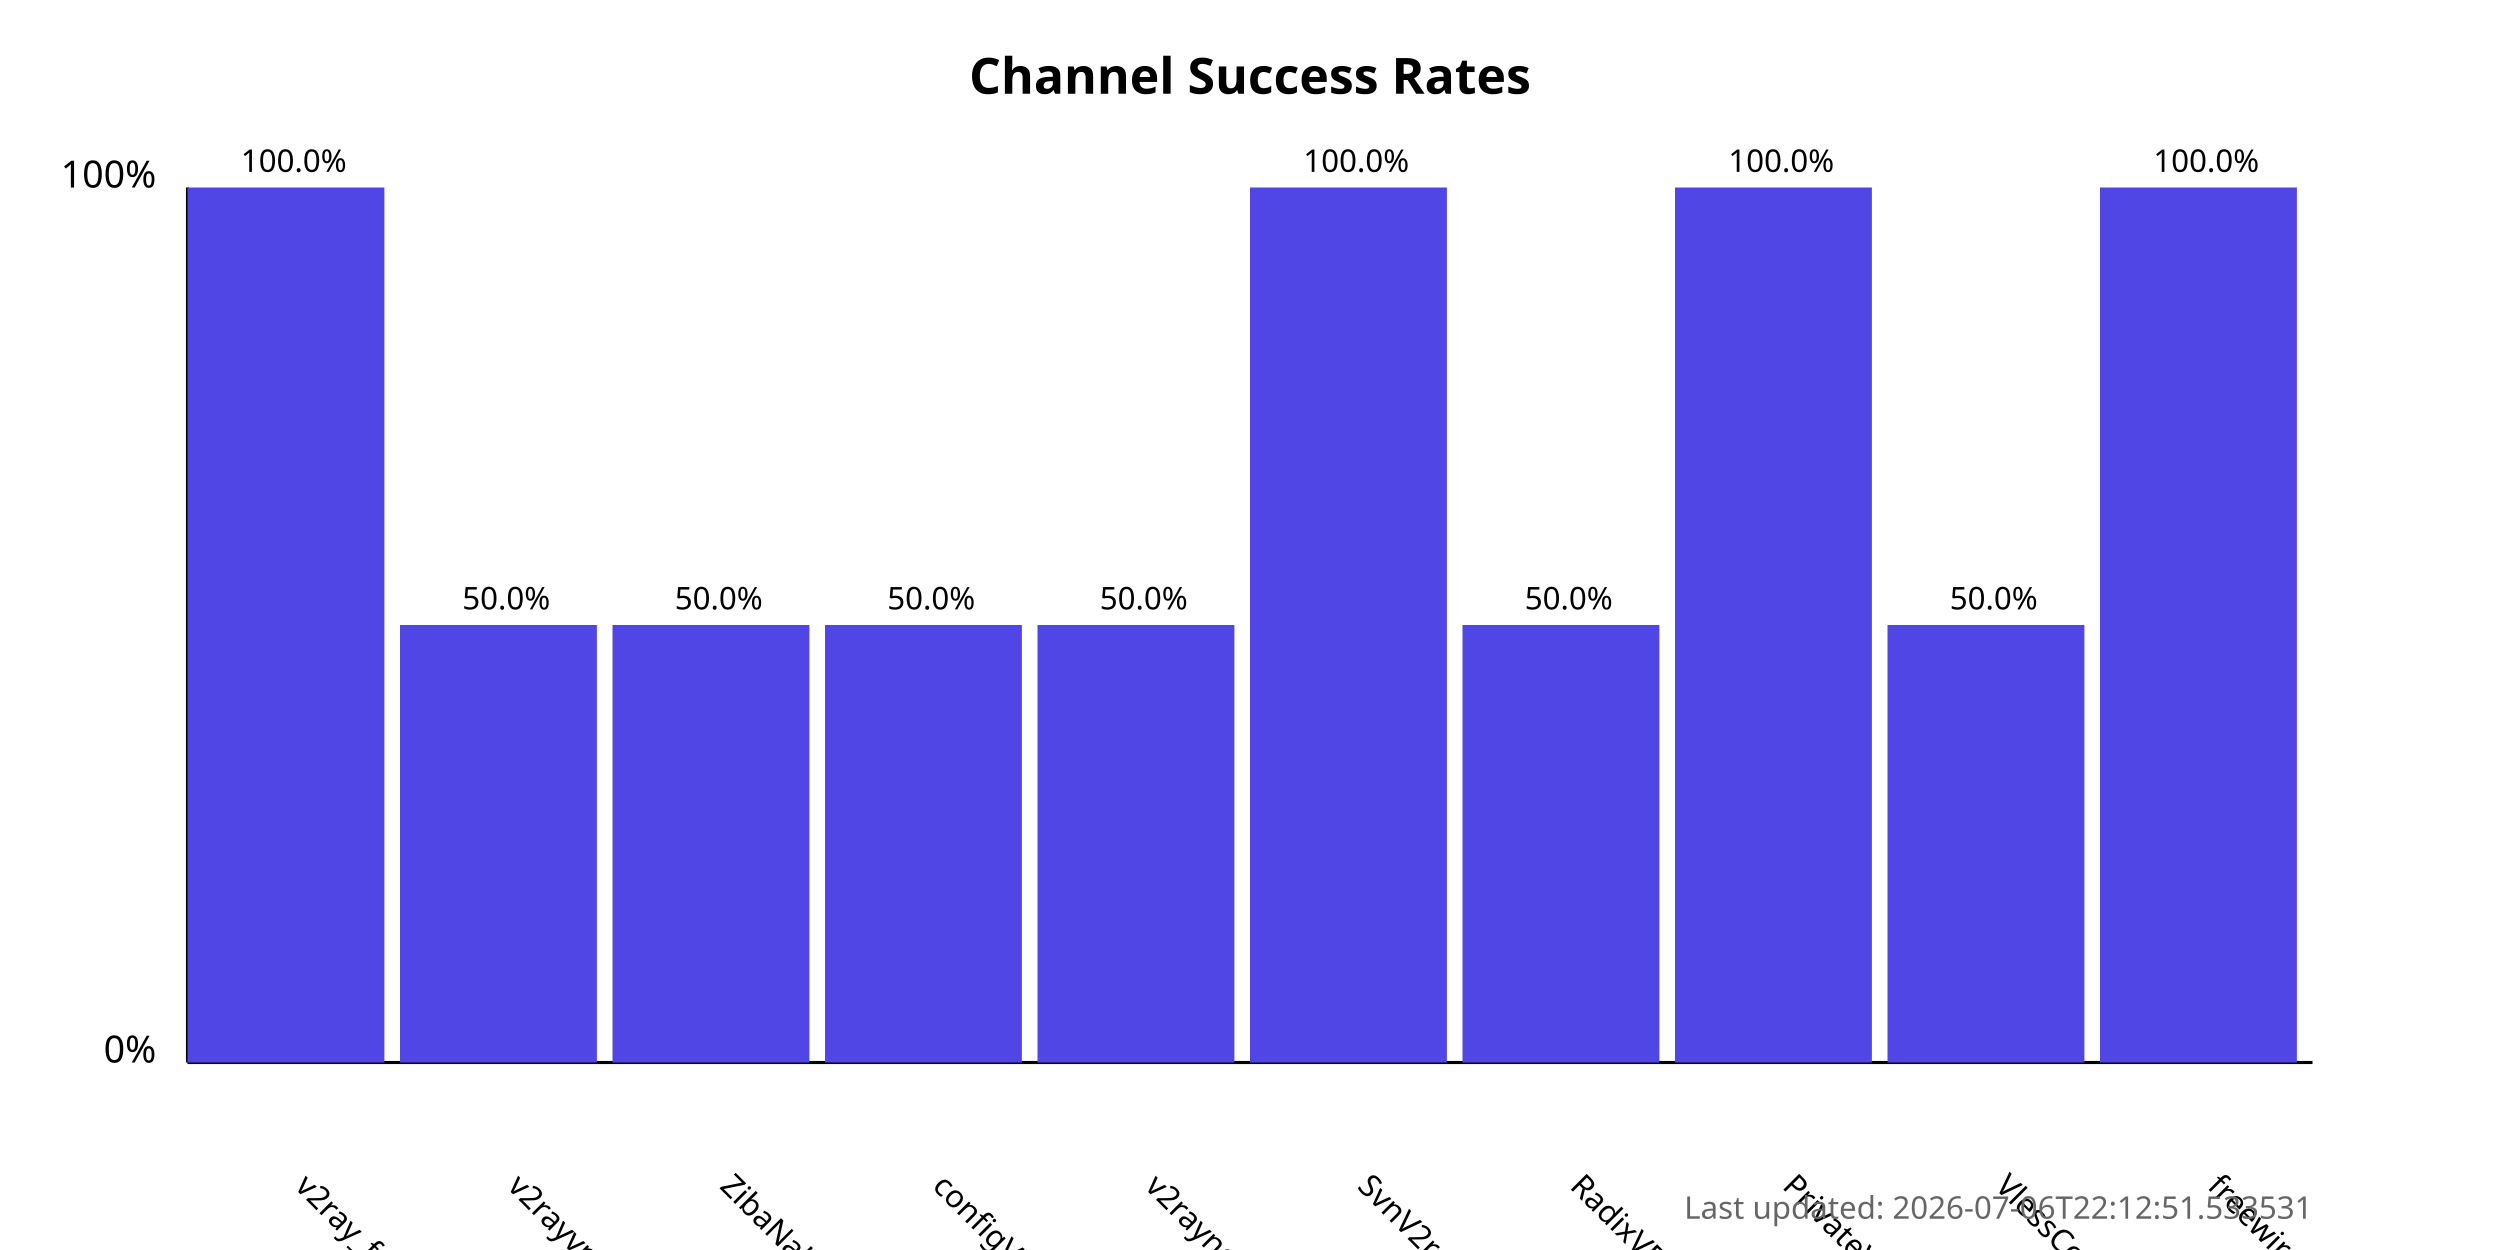
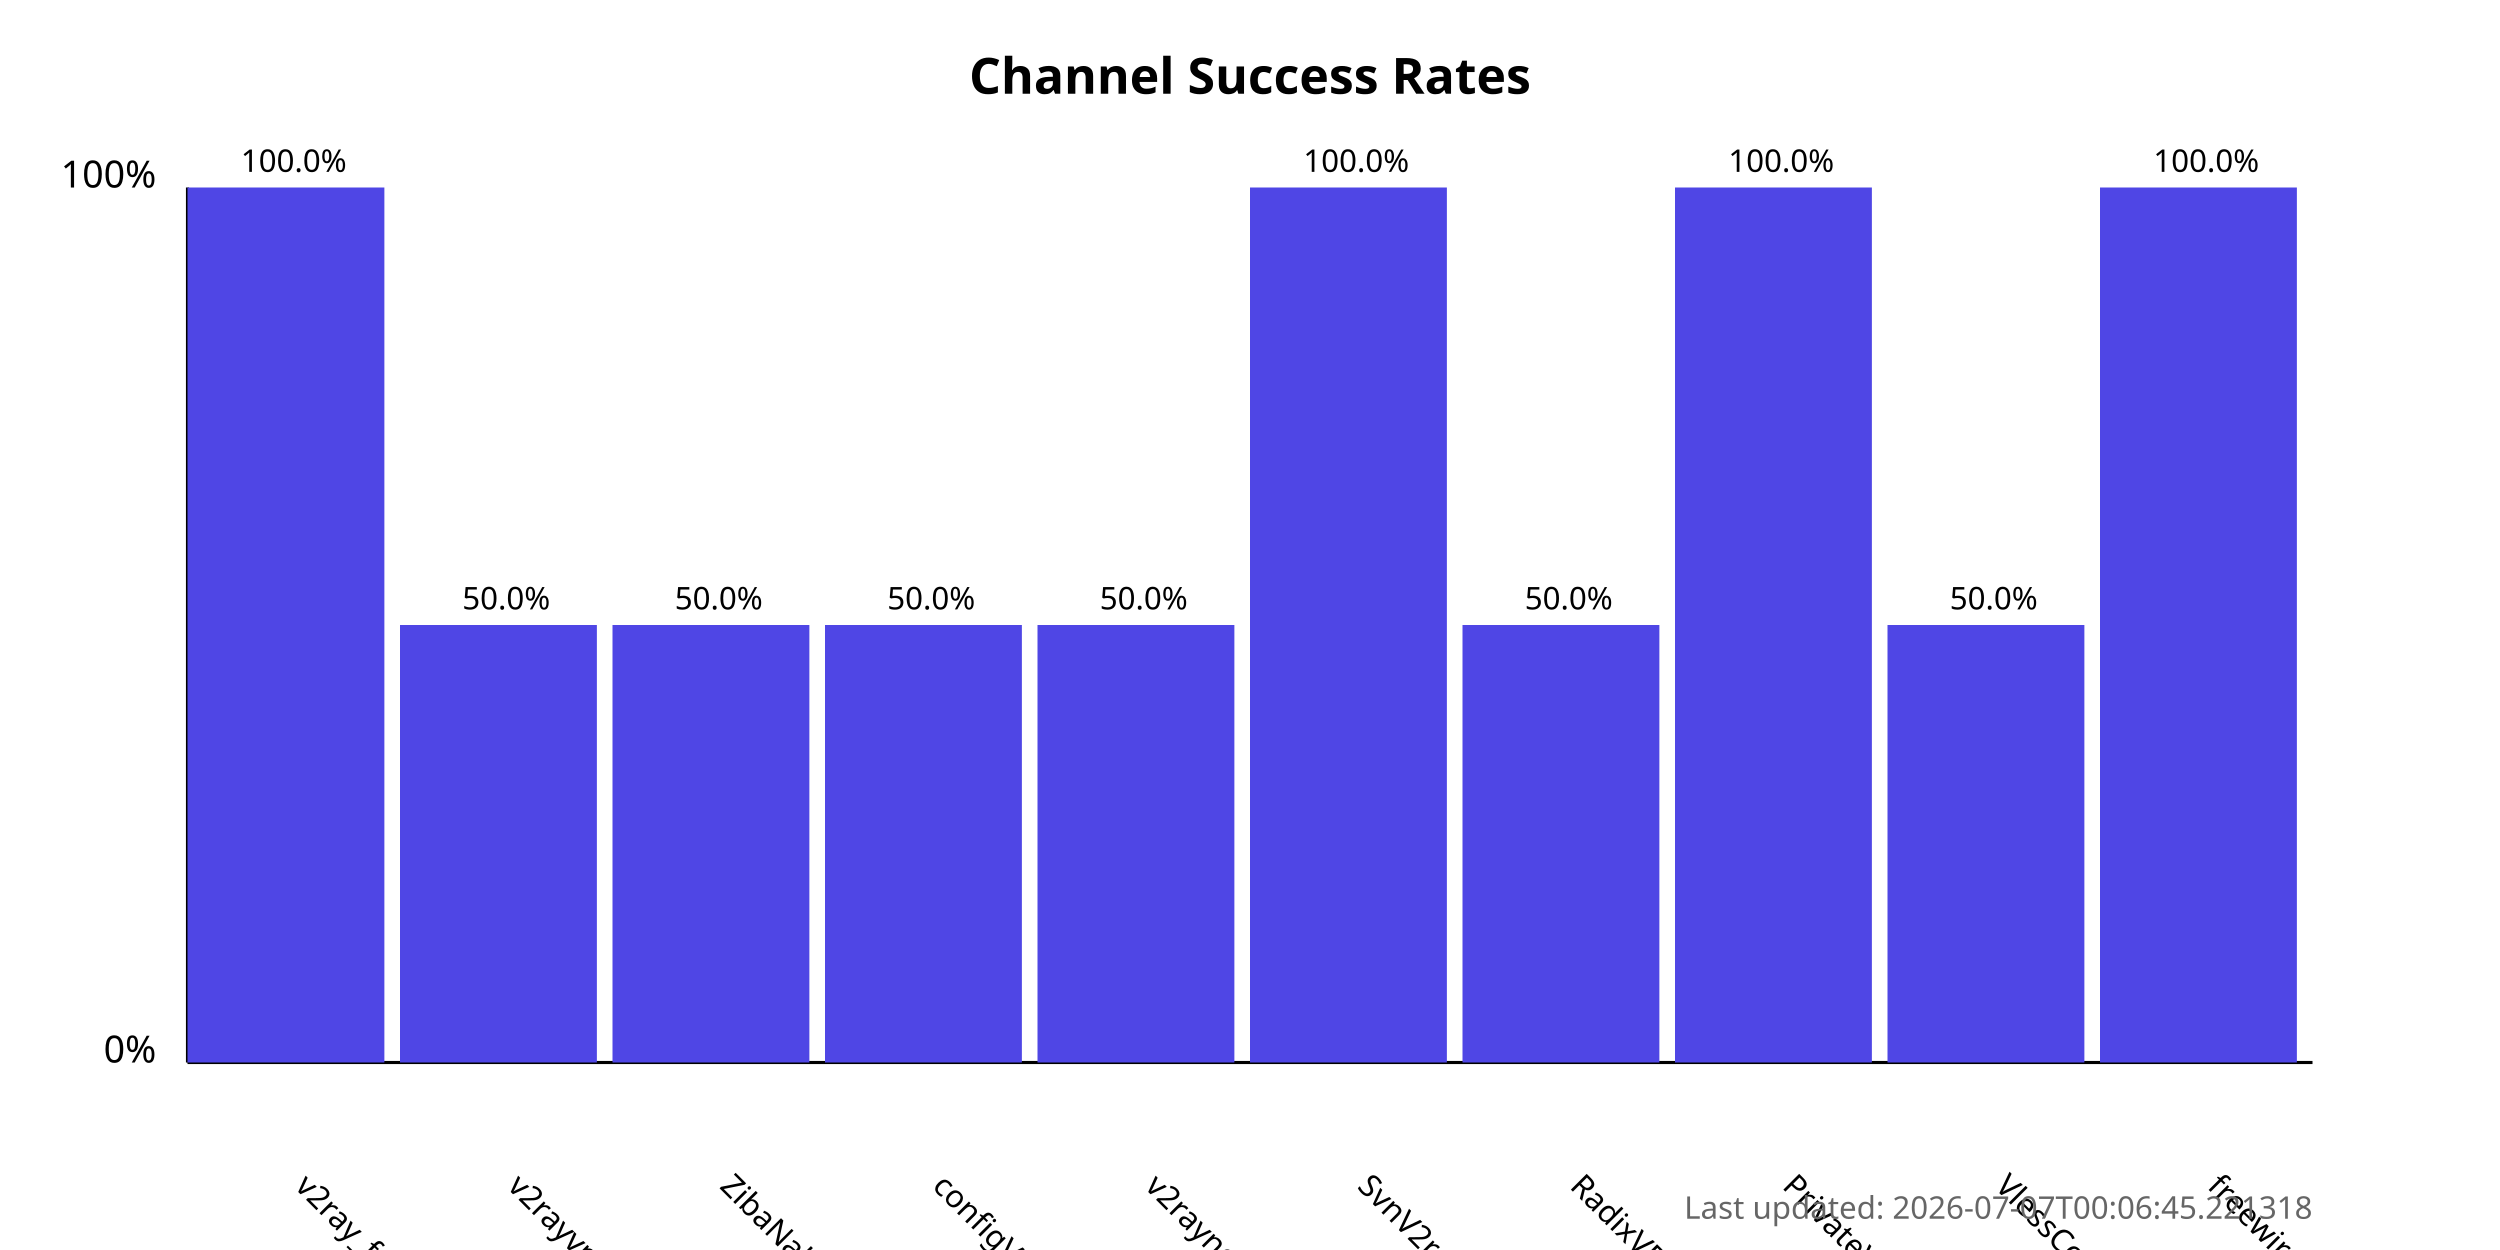
<svg xmlns="http://www.w3.org/2000/svg" width="800" height="400">
  <style>
            .chart-title { font: bold 16px sans-serif; }
            .axis-label { font: 12px sans-serif; }
            .tick-label { font: 10px sans-serif; }
            .bar { fill: #4f46e5; }
            .bar:hover { fill: #6366f1; }
            .timestamp { font: 10px sans-serif; fill: #666; }
        </style>
  <text x="400.0" y="30" text-anchor="middle" class="chart-title">
            Channel Success Rates
        </text>
  <line x1="60" y1="340" x2="60" y2="60" stroke="black" stroke-width="1" />
  <line x1="60" y1="340" x2="740" y2="340" stroke="black" stroke-width="1" />
  <text x="50" y="340" text-anchor="end" class="axis-label">0%</text>
  <text x="50" y="60" text-anchor="end" class="axis-label">100%</text>
  <g>
    <rect x="60" y="60.0" width="63.0" height="280.0" class="bar" />
    <text x="94.0" y="380" transform="rotate(45, 94.0, 380)" text-anchor="start" class="tick-label">
                v2ray_free_conf
            </text>
    <text x="94.0" y="55.0" text-anchor="middle" class="tick-label">
                100.0%
            </text>
  </g>
  <g>
    <rect x="128.0" y="200.0" width="63.0" height="140.0" class="bar" />
    <text x="162.0" y="380" transform="rotate(45, 162.0, 380)" text-anchor="start" class="tick-label">
                v2rayvpno
            </text>
    <text x="162.0" y="195.0" text-anchor="middle" class="tick-label">
                50.0%
            </text>
  </g>
  <g>
    <rect x="196.0" y="200.0" width="63.0" height="140.0" class="bar" />
    <text x="230.0" y="380" transform="rotate(45, 230.0, 380)" text-anchor="start" class="tick-label">
                ZibaNabz
            </text>
    <text x="230.0" y="195.0" text-anchor="middle" class="tick-label">
                50.0%
            </text>
  </g>
  <g>
    <rect x="264.0" y="200.0" width="63.0" height="140.0" class="bar" />
    <text x="298.0" y="380" transform="rotate(45, 298.0, 380)" text-anchor="start" class="tick-label">
                configV2rayForFree
            </text>
    <text x="298.0" y="195.0" text-anchor="middle" class="tick-label">
                50.0%
            </text>
  </g>
  <g>
    <rect x="332.0" y="200.0" width="63.0" height="140.0" class="bar" />
    <text x="366.0" y="380" transform="rotate(45, 366.0, 380)" text-anchor="start" class="tick-label">
                v2rayngvpn
            </text>
    <text x="366.0" y="195.0" text-anchor="middle" class="tick-label">
                50.0%
            </text>
  </g>
  <g>
    <rect x="400.0" y="60.0" width="63.0" height="280.0" class="bar" />
    <text x="434.0" y="380" transform="rotate(45, 434.0, 380)" text-anchor="start" class="tick-label">
                SvnV2ray
            </text>
    <text x="434.0" y="55.0" text-anchor="middle" class="tick-label">
                100.0%
            </text>
  </g>
  <g>
    <rect x="468.0" y="200.0" width="63.0" height="140.0" class="bar" />
    <text x="502.0" y="380" transform="rotate(45, 502.0, 380)" text-anchor="start" class="tick-label">
                RadixVPN
            </text>
    <text x="502.0" y="195.0" text-anchor="middle" class="tick-label">
                50.0%
            </text>
  </g>
  <g>
    <rect x="536.0" y="60.0" width="63.0" height="280.0" class="bar" />
    <text x="570.0" y="380" transform="rotate(45, 570.0, 380)" text-anchor="start" class="tick-label">
                PrivateVPNs
            </text>
    <text x="570.0" y="55.0" text-anchor="middle" class="tick-label">
                100.0%
            </text>
  </g>
  <g>
    <rect x="604.0" y="200.0" width="63.0" height="140.0" class="bar" />
    <text x="638.0" y="380" transform="rotate(45, 638.0, 380)" text-anchor="start" class="tick-label">
                VlessConfig
            </text>
    <text x="638.0" y="195.0" text-anchor="middle" class="tick-label">
                50.0%
            </text>
  </g>
  <g>
    <rect x="672.0" y="60.0" width="63.0" height="280.0" class="bar" />
    <text x="706.0" y="380" transform="rotate(45, 706.0, 380)" text-anchor="start" class="tick-label">
                freewireguard
            </text>
    <text x="706.0" y="55.0" text-anchor="middle" class="tick-label">
                100.0%
            </text>
  </g>
  <text x="740" y="390" text-anchor="end" class="timestamp">
-             Last updated: 2026-07-06T22:12:51.533531
+             Last updated: 2026-07-07T00:06:45.221318
        </text>
</svg>
